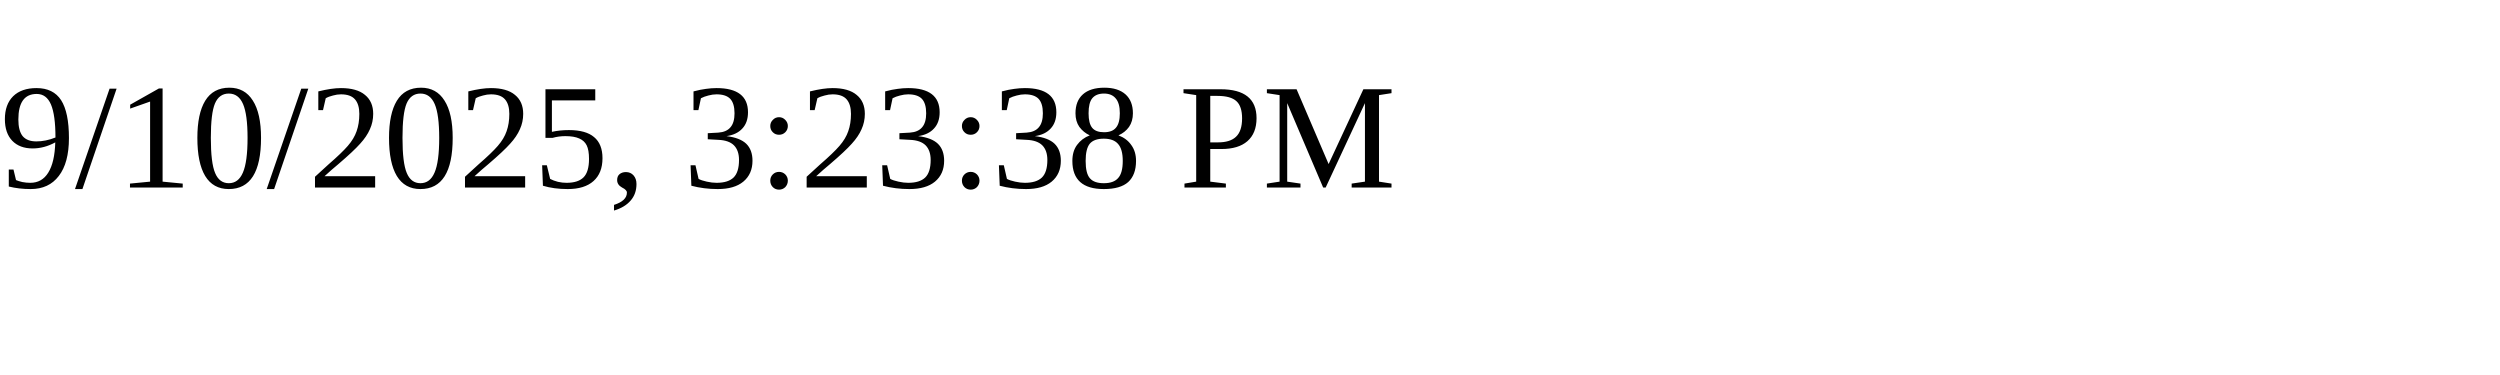
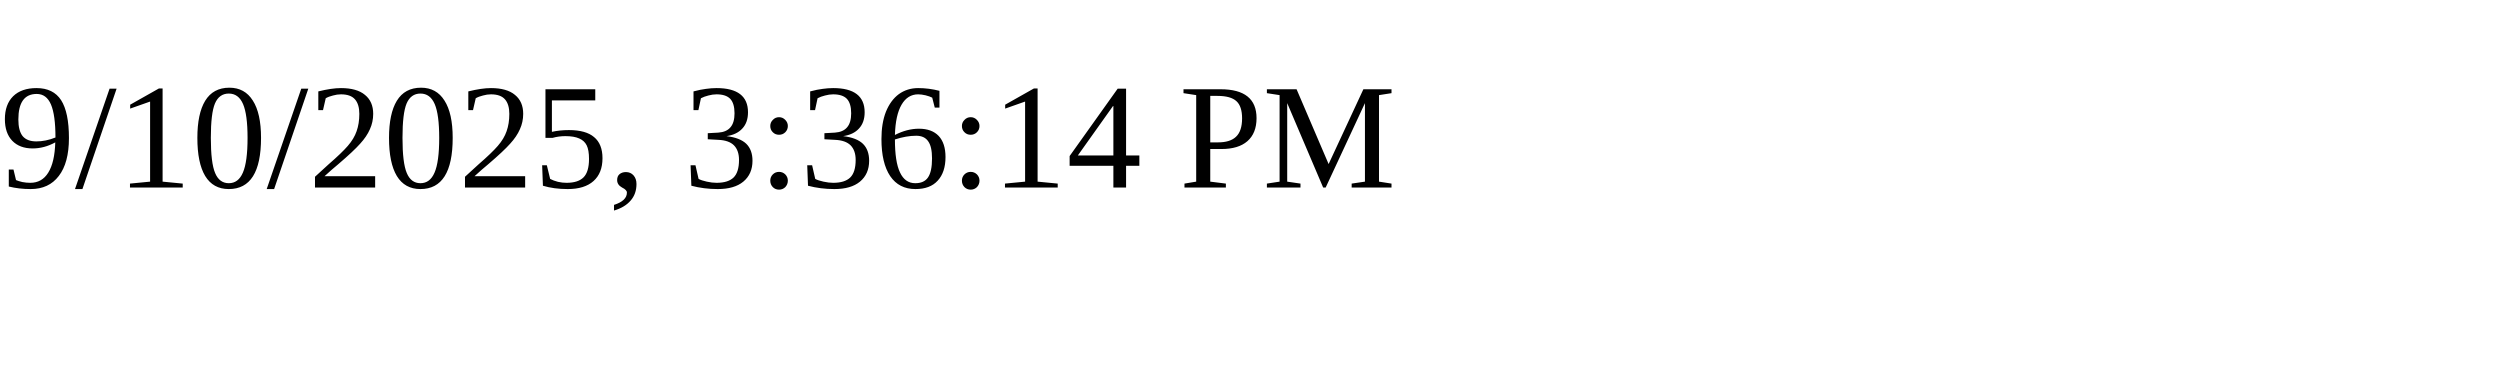
<svg xmlns="http://www.w3.org/2000/svg" height="30" width="200">
-   <text x="0" y="15">9/10/2025, 3:23:38 PM</text>
+   <text x="0" y="15">9/10/2025, 3:36:14 PM</text>
</svg>
